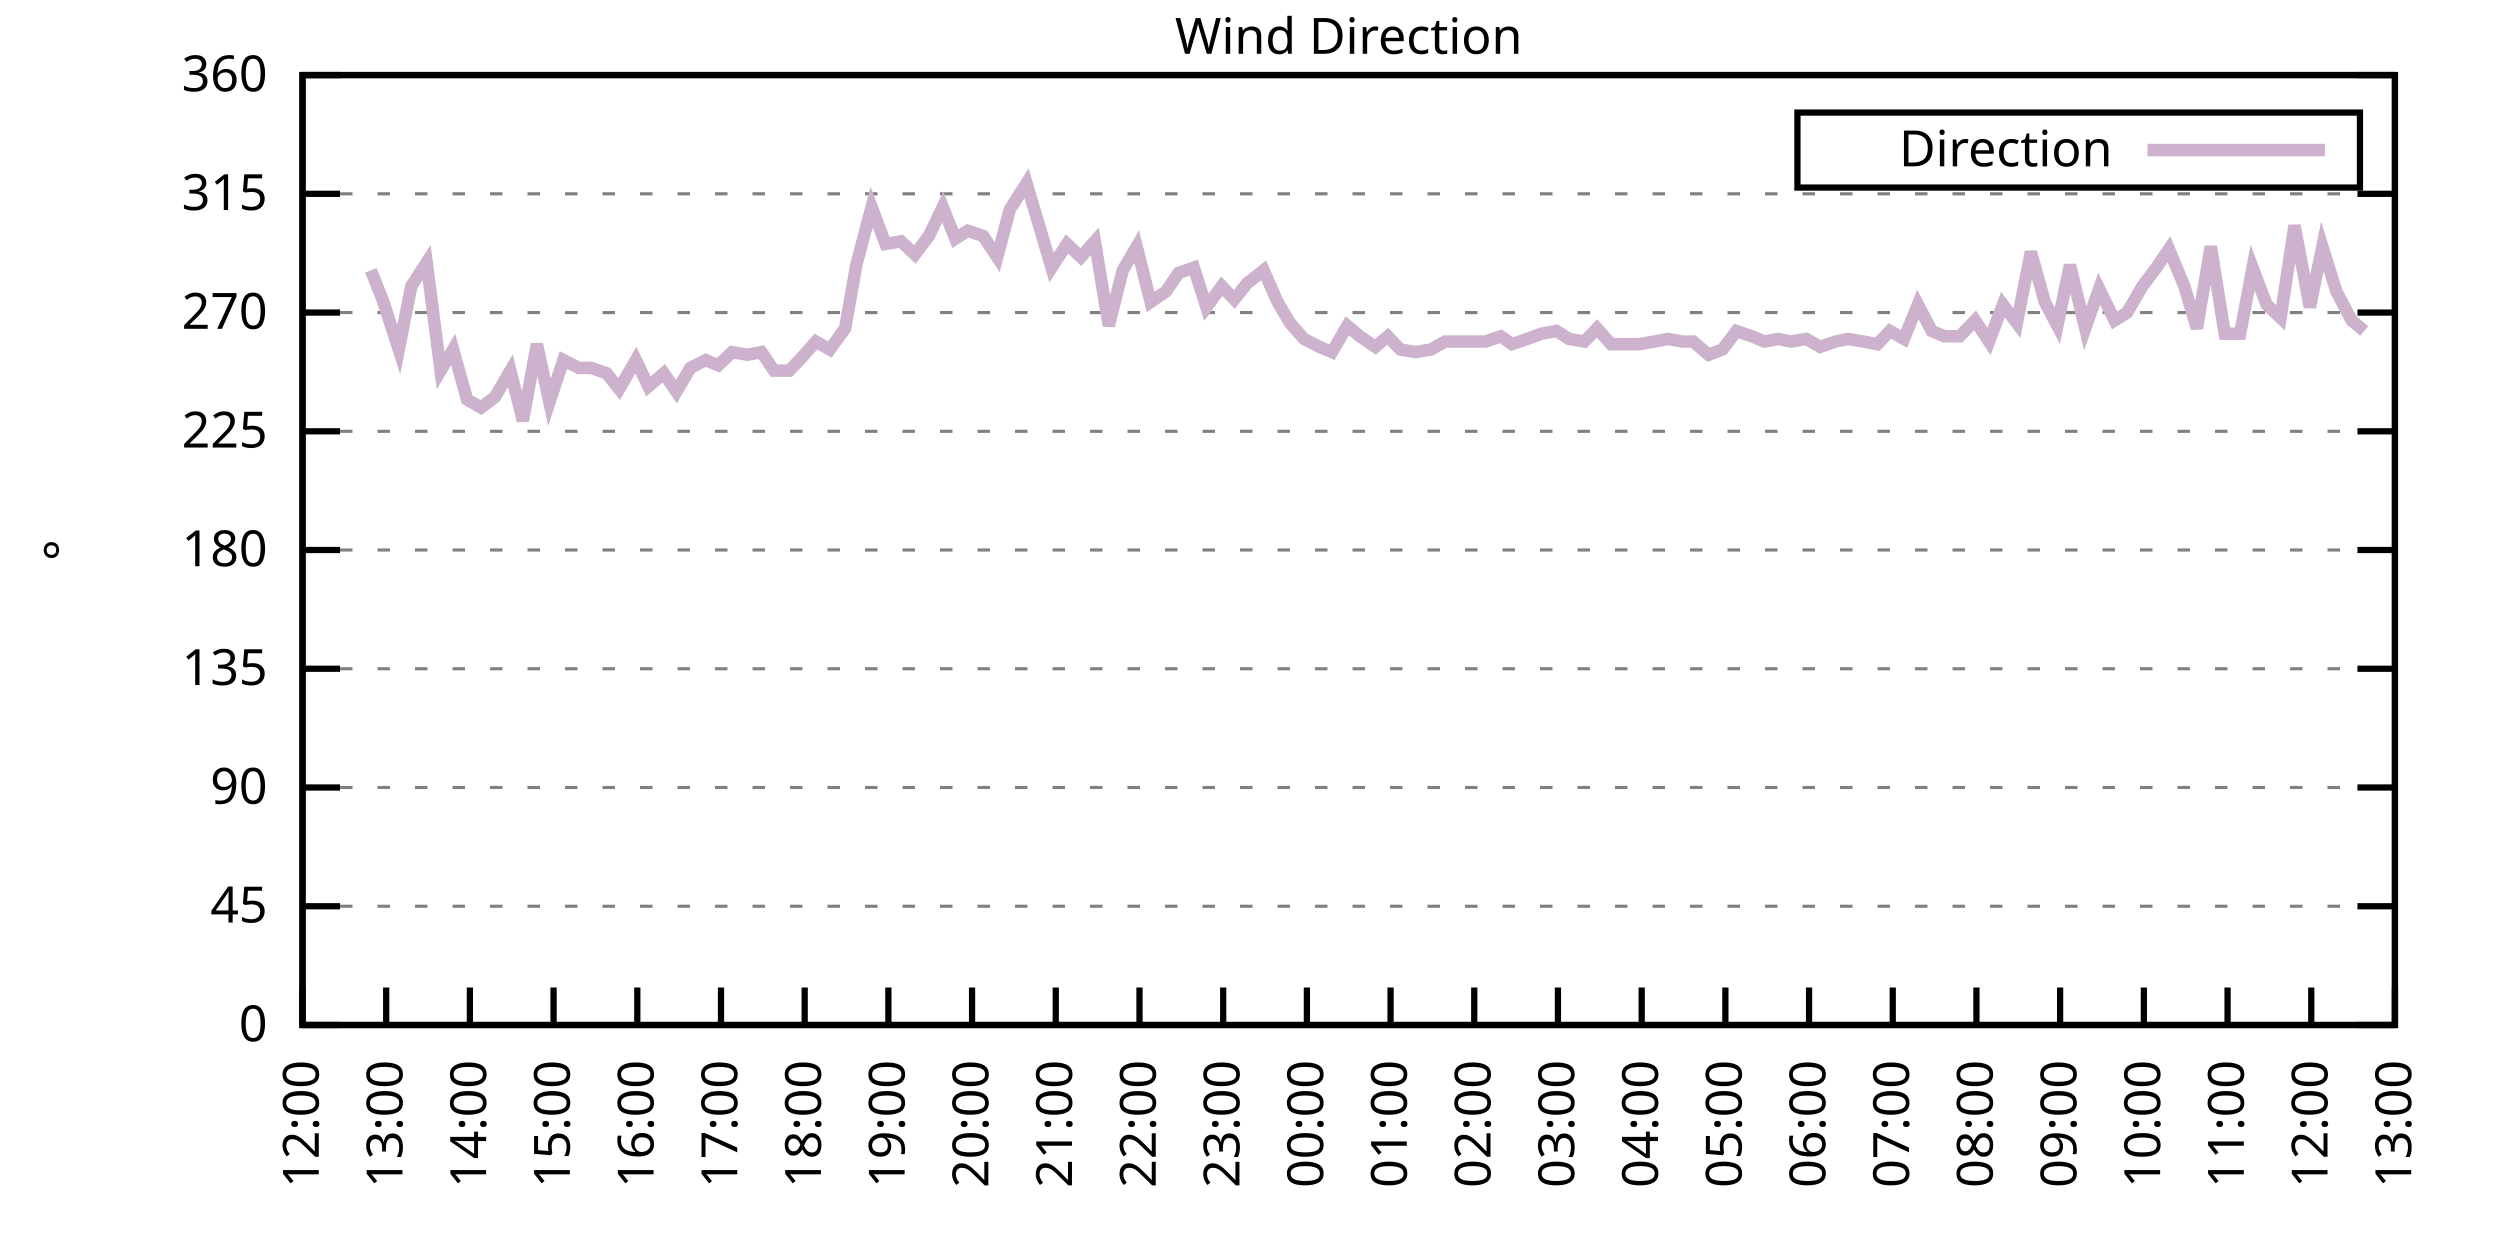
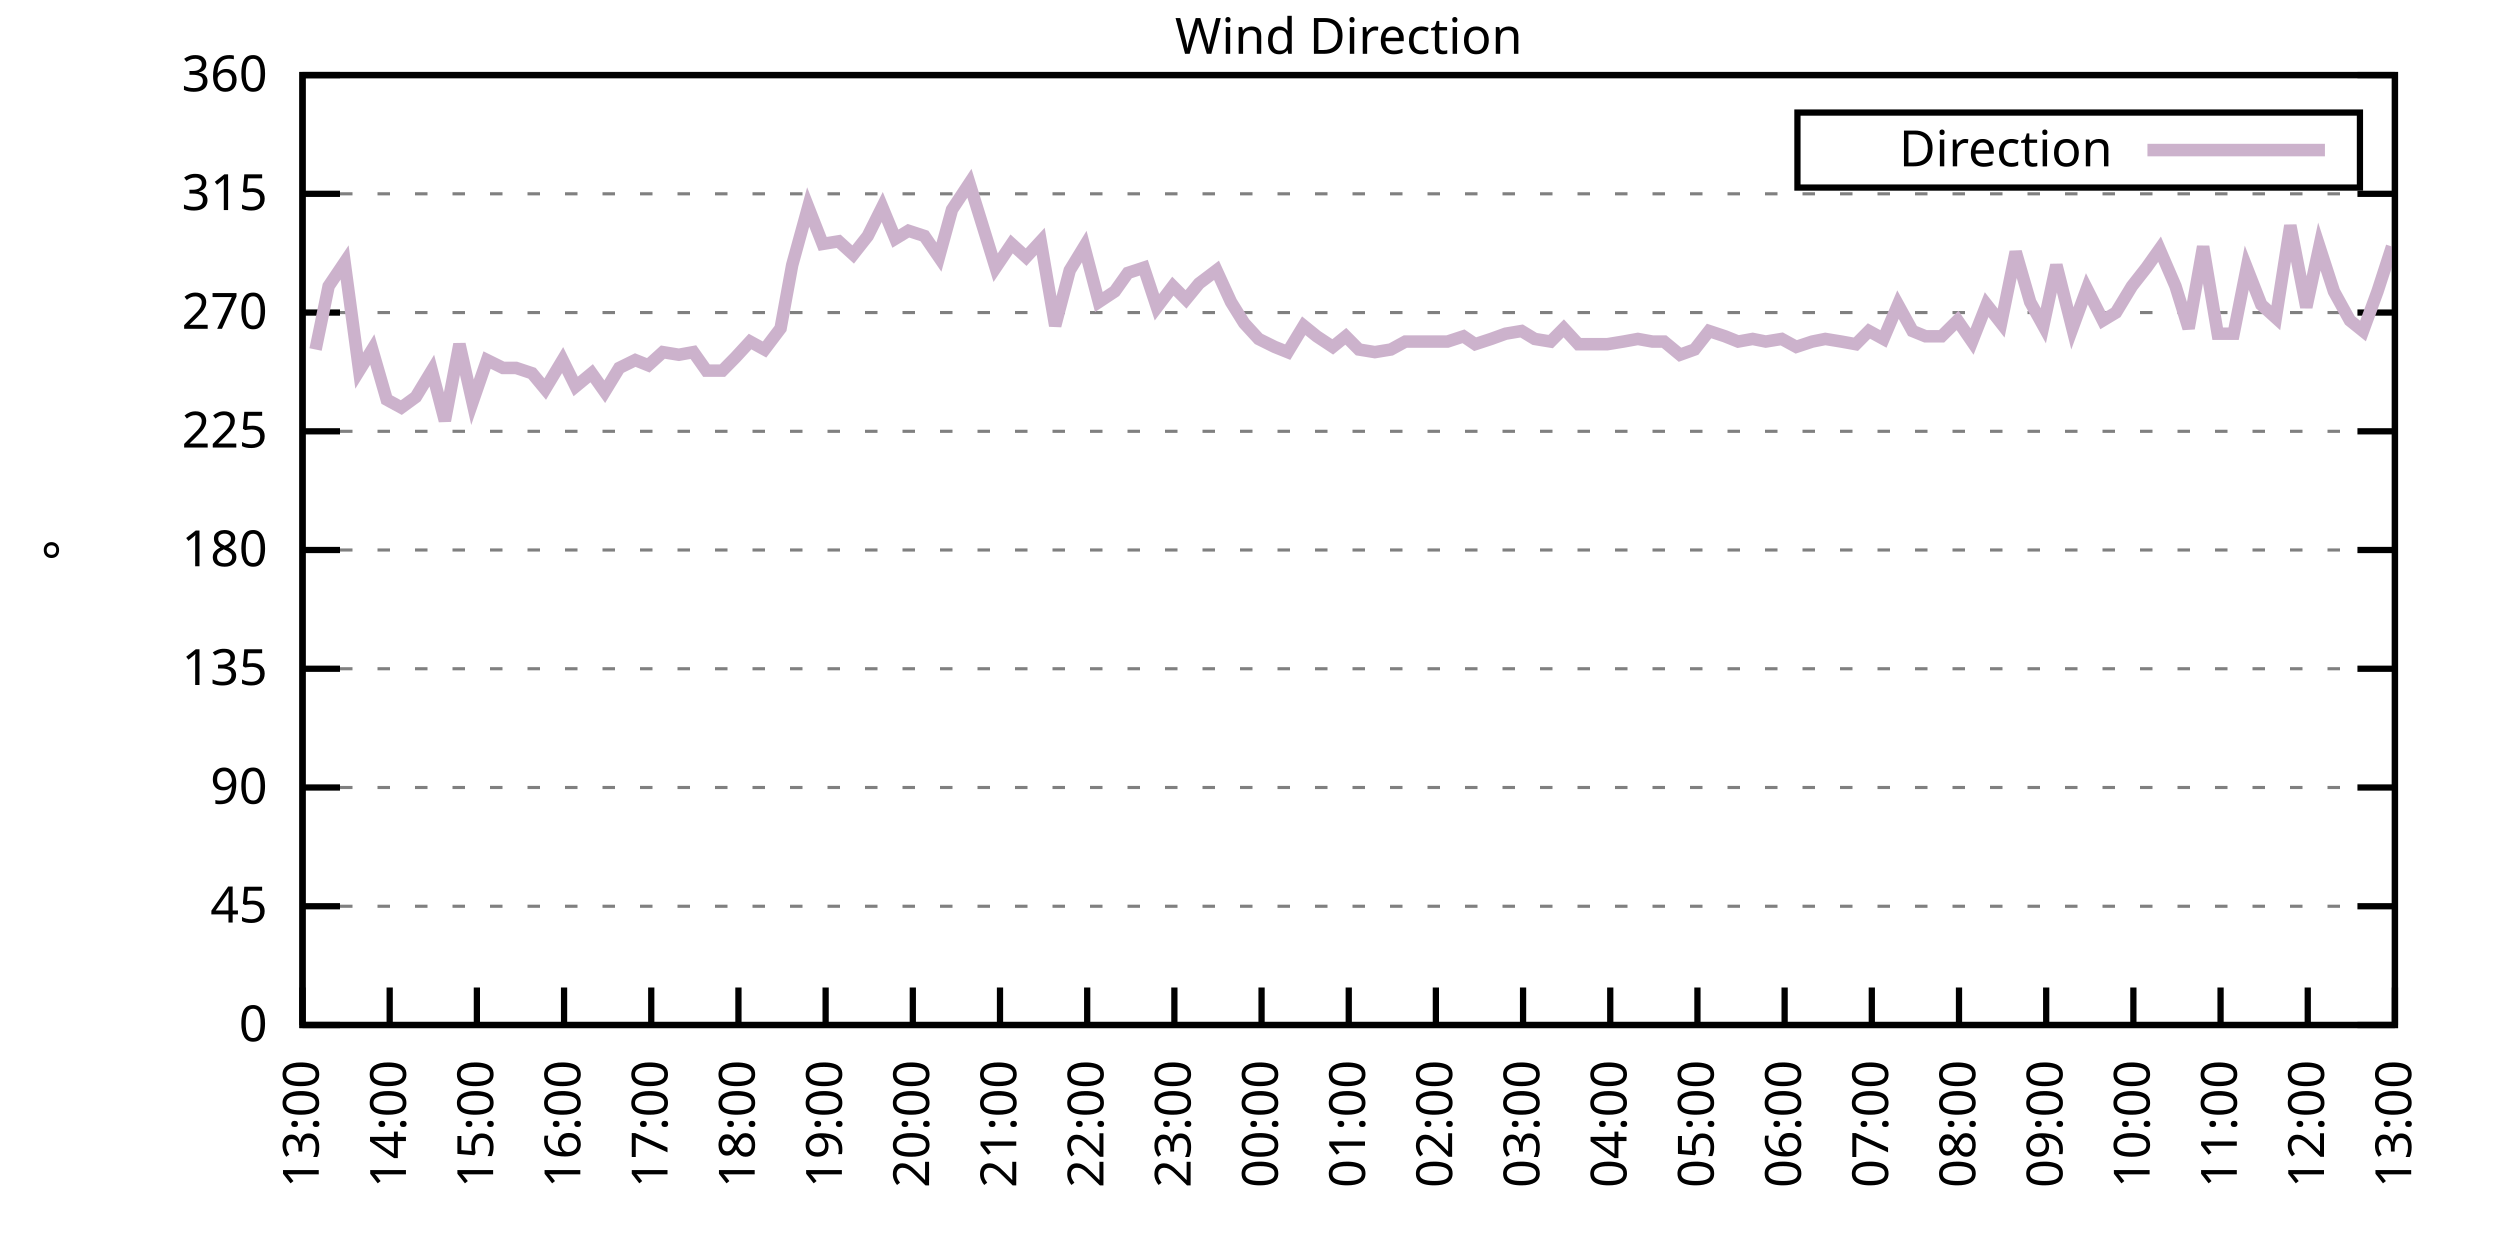
<svg xmlns="http://www.w3.org/2000/svg" xmlns:xlink="http://www.w3.org/1999/xlink" width="400" height="200" viewBox="0 0 400 200">
  <g id="gnuplot_canvas">
    <rect x="0" y="0" width="400" height="200" fill="none" />
    <defs>
      <circle id="gpDot" r="0.5" stroke-width="0.5" stroke="currentColor" />
      <path id="gpPt0" stroke-width="0.333" stroke="currentColor" d="M-1,0 h2 M0,-1 v2" />
      <path id="gpPt1" stroke-width="0.333" stroke="currentColor" d="M-1,-1 L1,1 M1,-1 L-1,1" />
      <path id="gpPt2" stroke-width="0.333" stroke="currentColor" d="M-1,0 L1,0 M0,-1 L0,1 M-1,-1 L1,1 M-1,1 L1,-1" />
      <rect id="gpPt3" stroke-width="0.333" stroke="currentColor" x="-1" y="-1" width="2" height="2" />
      <rect id="gpPt4" stroke-width="0.333" stroke="currentColor" fill="currentColor" x="-1" y="-1" width="2" height="2" />
      <circle id="gpPt5" stroke-width="0.333" stroke="currentColor" cx="0" cy="0" r="1" />
      <use xlink:href="#gpPt5" id="gpPt6" fill="currentColor" stroke="none" />
      <path id="gpPt7" stroke-width="0.333" stroke="currentColor" d="M0,-1.33 L-1.33,0.67 L1.33,0.67 z" />
      <use xlink:href="#gpPt7" id="gpPt8" fill="currentColor" stroke="none" />
      <use xlink:href="#gpPt7" id="gpPt9" stroke="currentColor" transform="rotate(180)" />
      <use xlink:href="#gpPt9" id="gpPt10" fill="currentColor" stroke="none" />
      <use xlink:href="#gpPt3" id="gpPt11" stroke="currentColor" transform="rotate(45)" />
      <use xlink:href="#gpPt11" id="gpPt12" fill="currentColor" stroke="none" />
      <path id="gpPt13" stroke-width="0.333" stroke="currentColor" d="M0,1.330 L1.265,0.411 L0.782,-1.067 L-0.782,-1.076 L-1.265,0.411 z" />
      <use xlink:href="#gpPt13" id="gpPt14" fill="currentColor" stroke="none" />
      <filter id="textbox" filterUnits="objectBoundingBox" x="0" y="0" height="1" width="1">
        <feFlood flood-color="white" flood-opacity="1" result="bgnd" />
        <feComposite in="SourceGraphic" in2="bgnd" operator="atop" />
      </filter>
      <filter id="greybox" filterUnits="objectBoundingBox" x="0" y="0" height="1" width="1">
        <feFlood flood-color="lightgrey" flood-opacity="1" result="grey" />
        <feComposite in="SourceGraphic" in2="grey" operator="atop" />
      </filter>
    </defs>
    <g fill="none" color="white" stroke="currentColor" stroke-width="1.00" stroke-linecap="butt" stroke-linejoin="miter">
</g>
    <g fill="none" color="black" stroke="currentColor" stroke-width="1.00" stroke-linecap="butt" stroke-linejoin="miter">
      <g stroke="none" shape-rendering="crispEdges">
        <polygon fill="rgb(255, 255, 255)" points="48.40,164.00 383.18,164.00 383.18,12.02 48.40,12.02 " />
      </g>
    </g>
    <g fill="none" color="black" stroke="currentColor" stroke-width="1.00" stroke-linecap="butt" stroke-linejoin="miter">
</g>
    <g fill="none" color="black" stroke="black" stroke-width="0.50" stroke-linecap="butt" stroke-linejoin="miter">
</g>
    <g fill="none" color="gray" stroke="currentColor" stroke-width="0.50" stroke-linecap="butt" stroke-linejoin="miter">
      <path stroke="gray" stroke-dasharray="2,4" class="gridline" d="M48.40,164.00 L383.19,164.00  " />
    </g>
    <g fill="none" color="gray" stroke="gray" stroke-width="1.00" stroke-linecap="butt" stroke-linejoin="miter">
</g>
    <g fill="none" color="black" stroke="currentColor" stroke-width="1.00" stroke-linecap="butt" stroke-linejoin="miter">
      <path stroke="black" d="M48.40,164.00 L54.40,164.00 M383.19,164.00 L377.19,164.00  " />
      <g transform="translate(42.80,166.60)" stroke="none" fill="black" font-family="Sans" font-size="8.00" text-anchor="end">
        <text>
          <tspan font-family="Sans"> 0</tspan>
        </text>
      </g>
    </g>
    <g fill="none" color="black" stroke="currentColor" stroke-width="1.00" stroke-linecap="butt" stroke-linejoin="miter">
</g>
    <g fill="none" color="black" stroke="black" stroke-width="0.50" stroke-linecap="butt" stroke-linejoin="miter">
</g>
    <g fill="none" color="gray" stroke="currentColor" stroke-width="0.50" stroke-linecap="butt" stroke-linejoin="miter">
      <path stroke="gray" stroke-dasharray="2,4" class="gridline" d="M48.40,145.00 L383.19,145.00  " />
    </g>
    <g fill="none" color="gray" stroke="gray" stroke-width="1.00" stroke-linecap="butt" stroke-linejoin="miter">
</g>
    <g fill="none" color="black" stroke="currentColor" stroke-width="1.00" stroke-linecap="butt" stroke-linejoin="miter">
      <path stroke="black" d="M48.40,145.00 L54.40,145.00 M383.19,145.00 L377.19,145.00  " />
      <g transform="translate(42.80,147.60)" stroke="none" fill="black" font-family="Sans" font-size="8.00" text-anchor="end">
        <text>
          <tspan font-family="Sans"> 45</tspan>
        </text>
      </g>
    </g>
    <g fill="none" color="black" stroke="currentColor" stroke-width="1.00" stroke-linecap="butt" stroke-linejoin="miter">
</g>
    <g fill="none" color="black" stroke="black" stroke-width="0.50" stroke-linecap="butt" stroke-linejoin="miter">
</g>
    <g fill="none" color="gray" stroke="currentColor" stroke-width="0.50" stroke-linecap="butt" stroke-linejoin="miter">
      <path stroke="gray" stroke-dasharray="2,4" class="gridline" d="M48.40,126.00 L383.19,126.00  " />
    </g>
    <g fill="none" color="gray" stroke="gray" stroke-width="1.00" stroke-linecap="butt" stroke-linejoin="miter">
</g>
    <g fill="none" color="black" stroke="currentColor" stroke-width="1.00" stroke-linecap="butt" stroke-linejoin="miter">
      <path stroke="black" d="M48.40,126.00 L54.40,126.00 M383.19,126.00 L377.19,126.00  " />
      <g transform="translate(42.80,128.60)" stroke="none" fill="black" font-family="Sans" font-size="8.00" text-anchor="end">
        <text>
          <tspan font-family="Sans"> 90</tspan>
        </text>
      </g>
    </g>
    <g fill="none" color="black" stroke="currentColor" stroke-width="1.00" stroke-linecap="butt" stroke-linejoin="miter">
</g>
    <g fill="none" color="black" stroke="black" stroke-width="0.50" stroke-linecap="butt" stroke-linejoin="miter">
</g>
    <g fill="none" color="gray" stroke="currentColor" stroke-width="0.50" stroke-linecap="butt" stroke-linejoin="miter">
      <path stroke="gray" stroke-dasharray="2,4" class="gridline" d="M48.40,107.00 L383.19,107.00  " />
    </g>
    <g fill="none" color="gray" stroke="gray" stroke-width="1.00" stroke-linecap="butt" stroke-linejoin="miter">
</g>
    <g fill="none" color="black" stroke="currentColor" stroke-width="1.00" stroke-linecap="butt" stroke-linejoin="miter">
      <path stroke="black" d="M48.40,107.00 L54.40,107.00 M383.19,107.00 L377.19,107.00  " />
      <g transform="translate(42.80,109.60)" stroke="none" fill="black" font-family="Sans" font-size="8.00" text-anchor="end">
        <text>
          <tspan font-family="Sans"> 135</tspan>
        </text>
      </g>
    </g>
    <g fill="none" color="black" stroke="currentColor" stroke-width="1.00" stroke-linecap="butt" stroke-linejoin="miter">
</g>
    <g fill="none" color="black" stroke="black" stroke-width="0.50" stroke-linecap="butt" stroke-linejoin="miter">
</g>
    <g fill="none" color="gray" stroke="currentColor" stroke-width="0.50" stroke-linecap="butt" stroke-linejoin="miter">
      <path stroke="gray" stroke-dasharray="2,4" class="gridline" d="M48.40,88.00 L383.19,88.00  " />
    </g>
    <g fill="none" color="gray" stroke="gray" stroke-width="1.00" stroke-linecap="butt" stroke-linejoin="miter">
</g>
    <g fill="none" color="black" stroke="currentColor" stroke-width="1.00" stroke-linecap="butt" stroke-linejoin="miter">
      <path stroke="black" d="M48.40,88.00 L54.40,88.00 M383.19,88.00 L377.19,88.00  " />
      <g transform="translate(42.80,90.60)" stroke="none" fill="black" font-family="Sans" font-size="8.00" text-anchor="end">
        <text>
          <tspan font-family="Sans"> 180</tspan>
        </text>
      </g>
    </g>
    <g fill="none" color="black" stroke="currentColor" stroke-width="1.00" stroke-linecap="butt" stroke-linejoin="miter">
</g>
    <g fill="none" color="black" stroke="black" stroke-width="0.50" stroke-linecap="butt" stroke-linejoin="miter">
</g>
    <g fill="none" color="gray" stroke="currentColor" stroke-width="0.50" stroke-linecap="butt" stroke-linejoin="miter">
      <path stroke="gray" stroke-dasharray="2,4" class="gridline" d="M48.40,69.01 L383.19,69.01  " />
    </g>
    <g fill="none" color="gray" stroke="gray" stroke-width="1.00" stroke-linecap="butt" stroke-linejoin="miter">
</g>
    <g fill="none" color="black" stroke="currentColor" stroke-width="1.00" stroke-linecap="butt" stroke-linejoin="miter">
      <path stroke="black" d="M48.40,69.01 L54.40,69.01 M383.19,69.01 L377.19,69.01  " />
      <g transform="translate(42.80,71.61)" stroke="none" fill="black" font-family="Sans" font-size="8.00" text-anchor="end">
        <text>
          <tspan font-family="Sans"> 225</tspan>
        </text>
      </g>
    </g>
    <g fill="none" color="black" stroke="currentColor" stroke-width="1.00" stroke-linecap="butt" stroke-linejoin="miter">
</g>
    <g fill="none" color="black" stroke="black" stroke-width="0.50" stroke-linecap="butt" stroke-linejoin="miter">
</g>
    <g fill="none" color="gray" stroke="currentColor" stroke-width="0.50" stroke-linecap="butt" stroke-linejoin="miter">
      <path stroke="gray" stroke-dasharray="2,4" class="gridline" d="M48.40,50.01 L383.19,50.01  " />
    </g>
    <g fill="none" color="gray" stroke="gray" stroke-width="1.00" stroke-linecap="butt" stroke-linejoin="miter">
</g>
    <g fill="none" color="black" stroke="currentColor" stroke-width="1.00" stroke-linecap="butt" stroke-linejoin="miter">
      <path stroke="black" d="M48.40,50.01 L54.40,50.01 M383.19,50.01 L377.19,50.01  " />
      <g transform="translate(42.80,52.61)" stroke="none" fill="black" font-family="Sans" font-size="8.00" text-anchor="end">
        <text>
          <tspan font-family="Sans"> 270</tspan>
        </text>
      </g>
    </g>
    <g fill="none" color="black" stroke="currentColor" stroke-width="1.00" stroke-linecap="butt" stroke-linejoin="miter">
</g>
    <g fill="none" color="black" stroke="black" stroke-width="0.50" stroke-linecap="butt" stroke-linejoin="miter">
</g>
    <g fill="none" color="gray" stroke="currentColor" stroke-width="0.50" stroke-linecap="butt" stroke-linejoin="miter">
      <path stroke="gray" stroke-dasharray="2,4" class="gridline" d="M48.40,31.01 L383.19,31.01  " />
    </g>
    <g fill="none" color="gray" stroke="gray" stroke-width="1.00" stroke-linecap="butt" stroke-linejoin="miter">
</g>
    <g fill="none" color="black" stroke="currentColor" stroke-width="1.00" stroke-linecap="butt" stroke-linejoin="miter">
      <path stroke="black" d="M48.40,31.01 L54.40,31.01 M383.19,31.01 L377.19,31.01  " />
      <g transform="translate(42.80,33.61)" stroke="none" fill="black" font-family="Sans" font-size="8.00" text-anchor="end">
        <text>
          <tspan font-family="Sans"> 315</tspan>
        </text>
      </g>
    </g>
    <g fill="none" color="black" stroke="currentColor" stroke-width="1.00" stroke-linecap="butt" stroke-linejoin="miter">
</g>
    <g fill="none" color="black" stroke="black" stroke-width="0.50" stroke-linecap="butt" stroke-linejoin="miter">
</g>
    <g fill="none" color="gray" stroke="currentColor" stroke-width="0.50" stroke-linecap="butt" stroke-linejoin="miter">
      <path stroke="gray" stroke-dasharray="2,4" class="gridline" d="M48.40,12.01 L383.19,12.01  " />
    </g>
    <g fill="none" color="gray" stroke="gray" stroke-width="1.00" stroke-linecap="butt" stroke-linejoin="miter">
</g>
    <g fill="none" color="black" stroke="currentColor" stroke-width="1.00" stroke-linecap="butt" stroke-linejoin="miter">
      <path stroke="black" d="M48.40,12.01 L54.40,12.01 M383.19,12.01 L377.19,12.01  " />
      <g transform="translate(42.80,14.61)" stroke="none" fill="black" font-family="Sans" font-size="8.00" text-anchor="end">
        <text>
          <tspan font-family="Sans"> 360</tspan>
        </text>
      </g>
    </g>
    <g fill="none" color="black" stroke="currentColor" stroke-width="1.00" stroke-linecap="butt" stroke-linejoin="miter">
      <path stroke="black" d="M48.40,164.00 L48.40,158.00  " />
      <g transform="translate(51.00,169.60) rotate(270.00)" stroke="none" fill="black" font-family="Sans" font-size="8.00" text-anchor="end">
        <text>
-           <tspan font-family="Sans">12:00</tspan>
-         </text>
-       </g>
-     </g>
-     <g fill="none" color="black" stroke="currentColor" stroke-width="1.00" stroke-linecap="butt" stroke-linejoin="miter">
-       <path stroke="black" d="M61.79,164.00 L61.79,158.00  " />
-       <g transform="translate(64.39,169.60) rotate(270.00)" stroke="none" fill="black" font-family="Sans" font-size="8.00" text-anchor="end">
-         <text>
          <tspan font-family="Sans">13:00</tspan>
        </text>
      </g>
    </g>
    <g fill="none" color="black" stroke="currentColor" stroke-width="1.00" stroke-linecap="butt" stroke-linejoin="miter">
-       <path stroke="black" d="M75.18,164.00 L75.18,158.00  " />
-       <g transform="translate(77.78,169.60) rotate(270.00)" stroke="none" fill="black" font-family="Sans" font-size="8.00" text-anchor="end">
+       <path stroke="black" d="M62.35,164.00 L62.35,158.00  " />
+       <g transform="translate(64.95,169.60) rotate(270.00)" stroke="none" fill="black" font-family="Sans" font-size="8.00" text-anchor="end">
        <text>
          <tspan font-family="Sans">14:00</tspan>
        </text>
      </g>
    </g>
    <g fill="none" color="black" stroke="currentColor" stroke-width="1.00" stroke-linecap="butt" stroke-linejoin="miter">
-       <path stroke="black" d="M88.57,164.00 L88.57,158.00  " />
-       <g transform="translate(91.17,169.60) rotate(270.00)" stroke="none" fill="black" font-family="Sans" font-size="8.00" text-anchor="end">
+       <path stroke="black" d="M76.30,164.00 L76.30,158.00  " />
+       <g transform="translate(78.90,169.60) rotate(270.00)" stroke="none" fill="black" font-family="Sans" font-size="8.00" text-anchor="end">
        <text>
          <tspan font-family="Sans">15:00</tspan>
        </text>
      </g>
    </g>
    <g fill="none" color="black" stroke="currentColor" stroke-width="1.00" stroke-linecap="butt" stroke-linejoin="miter">
-       <path stroke="black" d="M101.97,164.00 L101.97,158.00  " />
-       <g transform="translate(104.57,169.60) rotate(270.00)" stroke="none" fill="black" font-family="Sans" font-size="8.00" text-anchor="end">
+       <path stroke="black" d="M90.25,164.00 L90.25,158.00  " />
+       <g transform="translate(92.85,169.60) rotate(270.00)" stroke="none" fill="black" font-family="Sans" font-size="8.00" text-anchor="end">
        <text>
          <tspan font-family="Sans">16:00</tspan>
        </text>
      </g>
    </g>
    <g fill="none" color="black" stroke="currentColor" stroke-width="1.00" stroke-linecap="butt" stroke-linejoin="miter">
-       <path stroke="black" d="M115.36,164.00 L115.36,158.00  " />
-       <g transform="translate(117.96,169.60) rotate(270.00)" stroke="none" fill="black" font-family="Sans" font-size="8.00" text-anchor="end">
+       <path stroke="black" d="M104.20,164.00 L104.20,158.00  " />
+       <g transform="translate(106.80,169.60) rotate(270.00)" stroke="none" fill="black" font-family="Sans" font-size="8.00" text-anchor="end">
        <text>
          <tspan font-family="Sans">17:00</tspan>
        </text>
      </g>
    </g>
    <g fill="none" color="black" stroke="currentColor" stroke-width="1.00" stroke-linecap="butt" stroke-linejoin="miter">
-       <path stroke="black" d="M128.75,164.00 L128.75,158.00  " />
-       <g transform="translate(131.35,169.60) rotate(270.00)" stroke="none" fill="black" font-family="Sans" font-size="8.00" text-anchor="end">
+       <path stroke="black" d="M118.15,164.00 L118.15,158.00  " />
+       <g transform="translate(120.75,169.60) rotate(270.00)" stroke="none" fill="black" font-family="Sans" font-size="8.00" text-anchor="end">
        <text>
          <tspan font-family="Sans">18:00</tspan>
        </text>
      </g>
    </g>
    <g fill="none" color="black" stroke="currentColor" stroke-width="1.00" stroke-linecap="butt" stroke-linejoin="miter">
-       <path stroke="black" d="M142.14,164.00 L142.14,158.00  " />
-       <g transform="translate(144.74,169.60) rotate(270.00)" stroke="none" fill="black" font-family="Sans" font-size="8.00" text-anchor="end">
+       <path stroke="black" d="M132.10,164.00 L132.10,158.00  " />
+       <g transform="translate(134.70,169.60) rotate(270.00)" stroke="none" fill="black" font-family="Sans" font-size="8.00" text-anchor="end">
        <text>
          <tspan font-family="Sans">19:00</tspan>
        </text>
      </g>
    </g>
    <g fill="none" color="black" stroke="currentColor" stroke-width="1.00" stroke-linecap="butt" stroke-linejoin="miter">
-       <path stroke="black" d="M155.53,164.00 L155.53,158.00  " />
-       <g transform="translate(158.13,169.60) rotate(270.00)" stroke="none" fill="black" font-family="Sans" font-size="8.00" text-anchor="end">
+       <path stroke="black" d="M146.05,164.00 L146.05,158.00  " />
+       <g transform="translate(148.65,169.60) rotate(270.00)" stroke="none" fill="black" font-family="Sans" font-size="8.00" text-anchor="end">
        <text>
          <tspan font-family="Sans">20:00</tspan>
        </text>
      </g>
    </g>
    <g fill="none" color="black" stroke="currentColor" stroke-width="1.00" stroke-linecap="butt" stroke-linejoin="miter">
-       <path stroke="black" d="M168.92,164.00 L168.92,158.00  " />
-       <g transform="translate(171.52,169.60) rotate(270.00)" stroke="none" fill="black" font-family="Sans" font-size="8.00" text-anchor="end">
+       <path stroke="black" d="M160.00,164.00 L160.00,158.00  " />
+       <g transform="translate(162.60,169.60) rotate(270.00)" stroke="none" fill="black" font-family="Sans" font-size="8.00" text-anchor="end">
        <text>
          <tspan font-family="Sans">21:00</tspan>
        </text>
      </g>
    </g>
    <g fill="none" color="black" stroke="currentColor" stroke-width="1.00" stroke-linecap="butt" stroke-linejoin="miter">
-       <path stroke="black" d="M182.32,164.00 L182.32,158.00  " />
-       <g transform="translate(184.92,169.60) rotate(270.00)" stroke="none" fill="black" font-family="Sans" font-size="8.00" text-anchor="end">
+       <path stroke="black" d="M173.95,164.00 L173.95,158.00  " />
+       <g transform="translate(176.55,169.60) rotate(270.00)" stroke="none" fill="black" font-family="Sans" font-size="8.00" text-anchor="end">
        <text>
          <tspan font-family="Sans">22:00</tspan>
        </text>
      </g>
    </g>
    <g fill="none" color="black" stroke="currentColor" stroke-width="1.00" stroke-linecap="butt" stroke-linejoin="miter">
-       <path stroke="black" d="M195.71,164.00 L195.71,158.00  " />
-       <g transform="translate(198.31,169.60) rotate(270.00)" stroke="none" fill="black" font-family="Sans" font-size="8.00" text-anchor="end">
+       <path stroke="black" d="M187.90,164.00 L187.90,158.00  " />
+       <g transform="translate(190.50,169.60) rotate(270.00)" stroke="none" fill="black" font-family="Sans" font-size="8.00" text-anchor="end">
        <text>
          <tspan font-family="Sans">23:00</tspan>
        </text>
      </g>
    </g>
    <g fill="none" color="black" stroke="currentColor" stroke-width="1.00" stroke-linecap="butt" stroke-linejoin="miter">
-       <path stroke="black" d="M209.10,164.00 L209.10,158.00  " />
-       <g transform="translate(211.70,169.60) rotate(270.00)" stroke="none" fill="black" font-family="Sans" font-size="8.00" text-anchor="end">
+       <path stroke="black" d="M201.85,164.00 L201.85,158.00  " />
+       <g transform="translate(204.45,169.60) rotate(270.00)" stroke="none" fill="black" font-family="Sans" font-size="8.00" text-anchor="end">
        <text>
          <tspan font-family="Sans">00:00</tspan>
        </text>
      </g>
    </g>
    <g fill="none" color="black" stroke="currentColor" stroke-width="1.00" stroke-linecap="butt" stroke-linejoin="miter">
-       <path stroke="black" d="M222.49,164.00 L222.49,158.00  " />
-       <g transform="translate(225.09,169.60) rotate(270.00)" stroke="none" fill="black" font-family="Sans" font-size="8.00" text-anchor="end">
+       <path stroke="black" d="M215.80,164.00 L215.80,158.00  " />
+       <g transform="translate(218.40,169.60) rotate(270.00)" stroke="none" fill="black" font-family="Sans" font-size="8.00" text-anchor="end">
        <text>
          <tspan font-family="Sans">01:00</tspan>
        </text>
      </g>
    </g>
    <g fill="none" color="black" stroke="currentColor" stroke-width="1.00" stroke-linecap="butt" stroke-linejoin="miter">
-       <path stroke="black" d="M235.88,164.00 L235.88,158.00  " />
-       <g transform="translate(238.48,169.60) rotate(270.00)" stroke="none" fill="black" font-family="Sans" font-size="8.00" text-anchor="end">
+       <path stroke="black" d="M229.74,164.00 L229.74,158.00  " />
+       <g transform="translate(232.34,169.60) rotate(270.00)" stroke="none" fill="black" font-family="Sans" font-size="8.00" text-anchor="end">
        <text>
          <tspan font-family="Sans">02:00</tspan>
        </text>
      </g>
    </g>
    <g fill="none" color="black" stroke="currentColor" stroke-width="1.00" stroke-linecap="butt" stroke-linejoin="miter">
-       <path stroke="black" d="M249.27,164.00 L249.27,158.00  " />
-       <g transform="translate(251.87,169.60) rotate(270.00)" stroke="none" fill="black" font-family="Sans" font-size="8.00" text-anchor="end">
+       <path stroke="black" d="M243.69,164.00 L243.69,158.00  " />
+       <g transform="translate(246.29,169.60) rotate(270.00)" stroke="none" fill="black" font-family="Sans" font-size="8.00" text-anchor="end">
        <text>
          <tspan font-family="Sans">03:00</tspan>
        </text>
      </g>
    </g>
    <g fill="none" color="black" stroke="currentColor" stroke-width="1.00" stroke-linecap="butt" stroke-linejoin="miter">
-       <path stroke="black" d="M262.67,164.00 L262.67,158.00  " />
-       <g transform="translate(265.27,169.60) rotate(270.00)" stroke="none" fill="black" font-family="Sans" font-size="8.00" text-anchor="end">
+       <path stroke="black" d="M257.64,164.00 L257.64,158.00  " />
+       <g transform="translate(260.24,169.60) rotate(270.00)" stroke="none" fill="black" font-family="Sans" font-size="8.00" text-anchor="end">
        <text>
          <tspan font-family="Sans">04:00</tspan>
        </text>
      </g>
    </g>
    <g fill="none" color="black" stroke="currentColor" stroke-width="1.00" stroke-linecap="butt" stroke-linejoin="miter">
-       <path stroke="black" d="M276.06,164.00 L276.06,158.00  " />
-       <g transform="translate(278.66,169.60) rotate(270.00)" stroke="none" fill="black" font-family="Sans" font-size="8.00" text-anchor="end">
+       <path stroke="black" d="M271.59,164.00 L271.59,158.00  " />
+       <g transform="translate(274.19,169.60) rotate(270.00)" stroke="none" fill="black" font-family="Sans" font-size="8.00" text-anchor="end">
        <text>
          <tspan font-family="Sans">05:00</tspan>
        </text>
      </g>
    </g>
    <g fill="none" color="black" stroke="currentColor" stroke-width="1.00" stroke-linecap="butt" stroke-linejoin="miter">
-       <path stroke="black" d="M289.45,164.00 L289.45,158.00  " />
-       <g transform="translate(292.05,169.60) rotate(270.00)" stroke="none" fill="black" font-family="Sans" font-size="8.00" text-anchor="end">
+       <path stroke="black" d="M285.54,164.00 L285.54,158.00  " />
+       <g transform="translate(288.14,169.60) rotate(270.00)" stroke="none" fill="black" font-family="Sans" font-size="8.00" text-anchor="end">
        <text>
          <tspan font-family="Sans">06:00</tspan>
        </text>
      </g>
    </g>
    <g fill="none" color="black" stroke="currentColor" stroke-width="1.00" stroke-linecap="butt" stroke-linejoin="miter">
-       <path stroke="black" d="M302.84,164.00 L302.84,158.00  " />
-       <g transform="translate(305.44,169.60) rotate(270.00)" stroke="none" fill="black" font-family="Sans" font-size="8.00" text-anchor="end">
+       <path stroke="black" d="M299.49,164.00 L299.49,158.00  " />
+       <g transform="translate(302.09,169.60) rotate(270.00)" stroke="none" fill="black" font-family="Sans" font-size="8.00" text-anchor="end">
        <text>
          <tspan font-family="Sans">07:00</tspan>
        </text>
      </g>
    </g>
    <g fill="none" color="black" stroke="currentColor" stroke-width="1.00" stroke-linecap="butt" stroke-linejoin="miter">
-       <path stroke="black" d="M316.23,164.00 L316.23,158.00  " />
-       <g transform="translate(318.83,169.60) rotate(270.00)" stroke="none" fill="black" font-family="Sans" font-size="8.00" text-anchor="end">
+       <path stroke="black" d="M313.44,164.00 L313.44,158.00  " />
+       <g transform="translate(316.04,169.60) rotate(270.00)" stroke="none" fill="black" font-family="Sans" font-size="8.00" text-anchor="end">
        <text>
          <tspan font-family="Sans">08:00</tspan>
        </text>
      </g>
    </g>
    <g fill="none" color="black" stroke="currentColor" stroke-width="1.00" stroke-linecap="butt" stroke-linejoin="miter">
-       <path stroke="black" d="M329.62,164.00 L329.62,158.00  " />
-       <g transform="translate(332.22,169.60) rotate(270.00)" stroke="none" fill="black" font-family="Sans" font-size="8.00" text-anchor="end">
+       <path stroke="black" d="M327.39,164.00 L327.39,158.00  " />
+       <g transform="translate(329.99,169.60) rotate(270.00)" stroke="none" fill="black" font-family="Sans" font-size="8.00" text-anchor="end">
        <text>
          <tspan font-family="Sans">09:00</tspan>
        </text>
      </g>
    </g>
    <g fill="none" color="black" stroke="currentColor" stroke-width="1.00" stroke-linecap="butt" stroke-linejoin="miter">
-       <path stroke="black" d="M343.02,164.00 L343.02,158.00  " />
-       <g transform="translate(345.62,169.60) rotate(270.00)" stroke="none" fill="black" font-family="Sans" font-size="8.00" text-anchor="end">
+       <path stroke="black" d="M341.34,164.00 L341.34,158.00  " />
+       <g transform="translate(343.94,169.60) rotate(270.00)" stroke="none" fill="black" font-family="Sans" font-size="8.00" text-anchor="end">
        <text>
          <tspan font-family="Sans">10:00</tspan>
        </text>
      </g>
    </g>
    <g fill="none" color="black" stroke="currentColor" stroke-width="1.00" stroke-linecap="butt" stroke-linejoin="miter">
-       <path stroke="black" d="M356.41,164.00 L356.41,158.00  " />
-       <g transform="translate(359.01,169.60) rotate(270.00)" stroke="none" fill="black" font-family="Sans" font-size="8.00" text-anchor="end">
+       <path stroke="black" d="M355.29,164.00 L355.29,158.00  " />
+       <g transform="translate(357.89,169.60) rotate(270.00)" stroke="none" fill="black" font-family="Sans" font-size="8.00" text-anchor="end">
        <text>
          <tspan font-family="Sans">11:00</tspan>
        </text>
      </g>
    </g>
    <g fill="none" color="black" stroke="currentColor" stroke-width="1.00" stroke-linecap="butt" stroke-linejoin="miter">
-       <path stroke="black" d="M369.80,164.00 L369.80,158.00  " />
-       <g transform="translate(372.40,169.60) rotate(270.00)" stroke="none" fill="black" font-family="Sans" font-size="8.00" text-anchor="end">
+       <path stroke="black" d="M369.24,164.00 L369.24,158.00  " />
+       <g transform="translate(371.84,169.60) rotate(270.00)" stroke="none" fill="black" font-family="Sans" font-size="8.00" text-anchor="end">
        <text>
          <tspan font-family="Sans">12:00</tspan>
        </text>
      </g>
    </g>
    <g fill="none" color="black" stroke="currentColor" stroke-width="1.00" stroke-linecap="butt" stroke-linejoin="miter">
      <path stroke="black" d="M383.19,164.00 L383.19,158.00  " />
      <g transform="translate(385.79,169.60) rotate(270.00)" stroke="none" fill="black" font-family="Sans" font-size="8.00" text-anchor="end">
        <text>
          <tspan font-family="Sans">13:00</tspan>
        </text>
      </g>
    </g>
    <g fill="none" color="black" stroke="currentColor" stroke-width="1.00" stroke-linecap="butt" stroke-linejoin="miter">
</g>
    <g fill="none" color="black" stroke="currentColor" stroke-width="1.00" stroke-linecap="butt" stroke-linejoin="miter">
      <path stroke="black" d="M48.40,12.01 L48.40,164.00 L383.19,164.00 L383.19,12.01 L48.40,12.01 Z  " />
    </g>
    <g fill="none" color="black" stroke="currentColor" stroke-width="1.00" stroke-linecap="butt" stroke-linejoin="miter">
</g>
    <g fill="none" color="black" stroke="currentColor" stroke-width="1.00" stroke-linecap="butt" stroke-linejoin="miter">
      <path stroke="black" d="M287.59,30.01 L287.59,18.01 L377.59,18.01 L377.59,30.01 L287.59,30.01 Z  " />
    </g>
    <g id="Wind_direction_plot_1">
      <g fill="none" color="white" stroke="black" stroke-width="2.00" stroke-linecap="butt" stroke-linejoin="miter">
</g>
      <g fill="none" color="black" stroke="currentColor" stroke-width="2.00" stroke-linecap="butt" stroke-linejoin="miter">
        <g transform="translate(337.99,26.61)" stroke="none" fill="black" font-family="Sans" font-size="8.00" text-anchor="end">
          <text>
            <tspan font-family="Sans">Direction</tspan>
          </text>
        </g>
      </g>
      <g fill="none" color="black" stroke="currentColor" stroke-width="2.00" stroke-linecap="butt" stroke-linejoin="miter">
-         <path stroke="rgb(204, 178, 204)" d="M343.59,24.01 L371.99,24.01 M59.34,43.25 L61.35,48.32 L63.80,55.92 L65.81,45.79 L68.26,41.99 L70.50,59.30   L72.50,55.92 L74.74,63.94 L76.97,65.21 L79.20,63.52 L81.66,59.30 L83.66,67.32 L85.90,55.07 L87.91,64.36   L90.14,57.61 L92.59,58.87 L94.60,58.87 L97.06,59.72 L99.06,62.25 L101.74,57.61 L103.75,61.83 L106.21,59.72   L108.22,62.67 L110.45,58.87 L112.90,57.61 L114.91,58.45 L117.14,56.34 L119.60,56.76 L121.83,56.34 L123.84,59.30   L126.29,59.30 L128.30,57.18 L130.54,54.65 L132.77,55.92 L135.22,52.54 L137.01,42.41 L139.46,33.12 L141.69,39.03   L144.15,38.61 L146.38,40.72 L148.61,37.76 L150.85,33.12 L152.85,38.19 L154.86,36.92 L157.32,37.76 L159.55,41.14   L161.56,33.54 L164.24,29.32 L166.25,36.08 L168.25,42.83 L170.71,39.03 L172.94,41.14 L175.17,38.61 L177.41,52.12   L179.64,43.25 L181.87,39.45 L184.10,48.32 L186.56,46.63 L188.57,43.67 L191.02,42.83 L193.03,49.16 L195.48,45.79   L197.49,47.90 L199.50,45.36 L202.18,43.25 L204.41,48.32 L206.42,51.70 L208.65,54.23 L211.11,55.50 L213.12,56.34   L215.57,52.12 L217.58,53.81 L220.04,55.50 L222.04,53.81 L224.05,55.92 L226.51,56.34 L228.96,55.92 L231.20,54.65   L233.43,54.65 L235.66,54.65 L237.67,54.65 L240.12,53.81 L241.91,55.07 L244.36,54.23 L246.60,53.39 L249.05,52.96   L251.06,54.23 L253.51,54.65 L255.52,52.54 L257.76,55.07 L259.99,55.07 L262.22,55.07 L264.67,54.65 L266.91,54.23   L269.14,54.65 L270.92,54.65 L273.38,56.76 L275.61,55.92 L277.84,52.96 L280.30,53.81 L282.31,54.65 L284.54,54.23   L286.55,54.65 L289.00,54.23 L291.23,55.50 L293.69,54.65 L295.70,54.23 L298.15,54.65 L300.39,55.07 L302.39,52.96   L304.63,54.23 L306.86,48.74 L309.09,52.96 L311.10,53.81 L313.55,53.81 L316.01,51.27 L318.24,54.65 L320.47,48.74   L322.70,51.70 L324.94,40.30 L327.17,48.32 L329.18,52.12 L331.19,42.41 L333.64,52.54 L335.87,46.21 L338.33,51.27   L340.34,50.01 L342.79,45.79 L345.02,42.83 L347.03,39.87 L349.49,45.79 L351.50,52.54 L353.73,39.45 L355.96,53.39   L358.42,53.39 L360.42,42.83 L362.66,48.74 L364.89,50.85 L367.12,36.08 L369.58,49.16 L371.58,39.45 L373.82,46.63   L376.27,51.27 L378.28,52.96  " />
+         <path stroke="rgb(204, 178, 204)" d="M343.59,24.01 L371.99,24.01 M50.49,55.92 L52.58,45.79 L55.14,41.99 L57.47,59.30 L59.56,55.92 L61.88,63.94   L64.21,65.21 L66.53,63.52 L69.09,59.30 L71.18,67.32 L73.51,55.07 L75.60,64.36 L77.93,57.61 L80.48,58.87   L82.58,58.87 L85.13,59.72 L87.23,62.25 L90.02,57.61 L92.11,61.83 L94.67,59.72 L96.76,62.67 L99.08,58.87   L101.64,57.61 L103.73,58.45 L106.06,56.34 L108.62,56.76 L110.94,56.34 L113.03,59.30 L115.59,59.30 L117.68,57.18   L120.01,54.65 L122.33,55.92 L124.89,52.54 L126.75,42.41 L129.31,33.12 L131.63,39.03 L134.19,38.61 L136.51,40.72   L138.84,37.76 L141.16,33.12 L143.26,38.19 L145.35,36.92 L147.91,37.76 L150.23,41.14 L152.32,33.54 L155.11,29.32   L157.21,36.08 L159.30,42.83 L161.86,39.03 L164.18,41.14 L166.51,38.61 L168.83,52.12 L171.16,43.25 L173.48,39.45   L175.81,48.32 L178.36,46.63 L180.46,43.67 L183.01,42.83 L185.11,49.16 L187.66,45.79 L189.76,47.90 L191.85,45.36   L194.64,43.25 L196.96,48.32 L199.06,51.70 L201.38,54.23 L203.94,55.50 L206.03,56.34 L208.59,52.12 L210.68,53.81   L213.24,55.50 L215.33,53.81 L217.42,55.92 L219.98,56.34 L222.54,55.92 L224.86,54.65 L227.19,54.65 L229.51,54.65   L231.60,54.65 L234.16,53.81 L236.02,55.07 L238.58,54.23 L240.90,53.39 L243.46,52.96 L245.55,54.23 L248.11,54.65   L250.20,52.54 L252.53,55.07 L254.85,55.07 L257.18,55.07 L259.74,54.65 L262.06,54.23 L264.39,54.65 L266.25,54.65   L268.80,56.76 L271.13,55.92 L273.45,52.96 L276.01,53.81 L278.10,54.65 L280.43,54.23 L282.52,54.65 L285.08,54.23   L287.40,55.50 L289.96,54.65 L292.05,54.23 L294.61,54.65 L296.94,55.07 L299.03,52.96 L301.35,54.23 L303.68,48.74   L306.00,52.96 L308.09,53.81 L310.65,53.81 L313.21,51.27 L315.53,54.65 L317.86,48.74 L320.18,51.70 L322.51,40.30   L324.83,48.32 L326.93,52.12 L329.02,42.41 L331.58,52.54 L333.90,46.21 L336.46,51.27 L338.55,50.01 L341.11,45.79   L343.43,42.83 L345.53,39.87 L348.08,45.79 L350.18,52.54 L352.50,39.45 L354.83,53.39 L357.38,53.39 L359.48,42.83   L361.80,48.74 L364.13,50.85 L366.45,36.08 L369.01,49.16 L371.10,39.45 L373.43,46.63 L375.98,51.27 L378.08,52.96   L380.40,46.63 L382.73,39.45  " />
      </g>
    </g>
    <g fill="none" color="black" stroke="currentColor" stroke-width="2.00" stroke-linecap="butt" stroke-linejoin="miter">
</g>
    <g fill="none" color="black" stroke="black" stroke-width="1.00" stroke-linecap="butt" stroke-linejoin="miter">
</g>
    <g fill="none" color="black" stroke="currentColor" stroke-width="1.00" stroke-linecap="butt" stroke-linejoin="miter">
      <path stroke="black" d="M48.40,12.01 L48.40,164.00 L383.19,164.00 L383.19,12.01 L48.40,12.01 Z  " />
      <g transform="translate(12.80,88.01) rotate(270.00)" stroke="none" fill="black" font-family="Sans" font-size="8.00" text-anchor="middle">
        <text>
          <tspan font-family="Sans">°</tspan>
        </text>
      </g>
    </g>
    <g fill="none" color="black" stroke="currentColor" stroke-width="1.00" stroke-linecap="butt" stroke-linejoin="miter">
</g>
    <g fill="none" color="black" stroke="currentColor" stroke-width="1.00" stroke-linecap="butt" stroke-linejoin="miter">
      <g transform="translate(215.79,8.61)" stroke="none" fill="black" font-family="Sans" font-size="8.00" text-anchor="middle">
        <text>
          <tspan font-family="Sans">Wind Direction</tspan>
        </text>
      </g>
    </g>
    <g fill="none" color="black" stroke="currentColor" stroke-width="1.00" stroke-linecap="butt" stroke-linejoin="miter">
</g>
  </g>
</svg>
